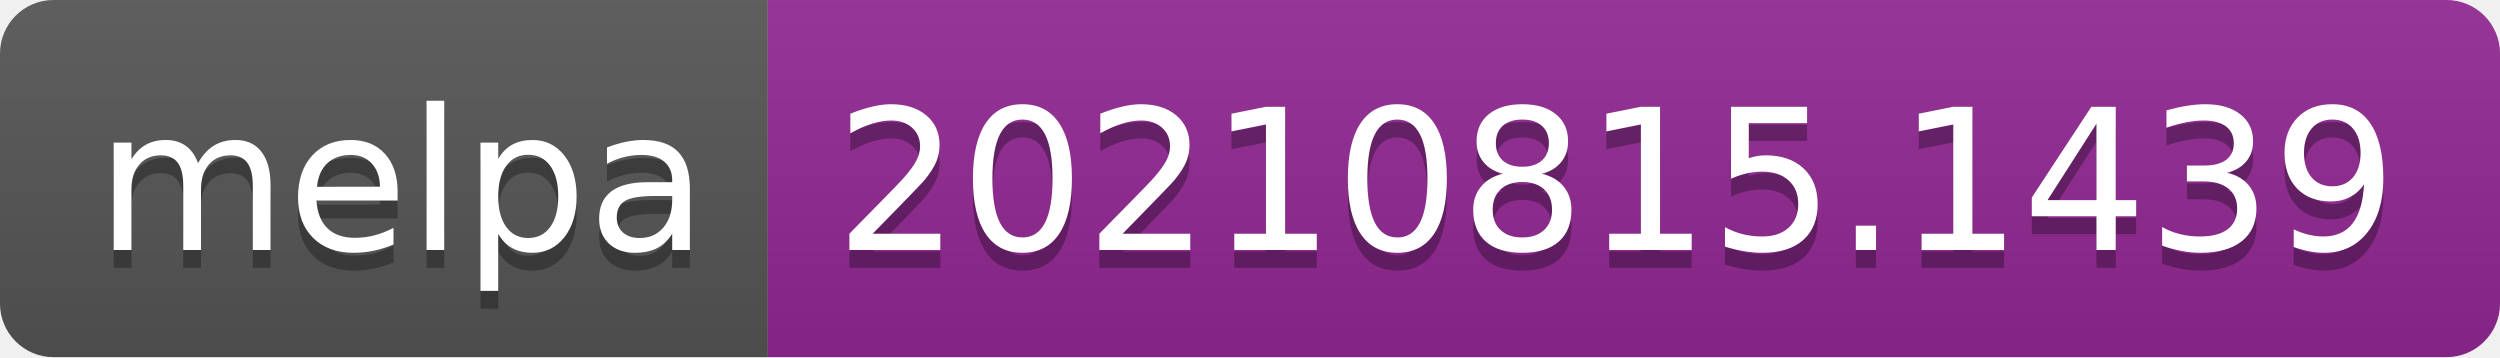
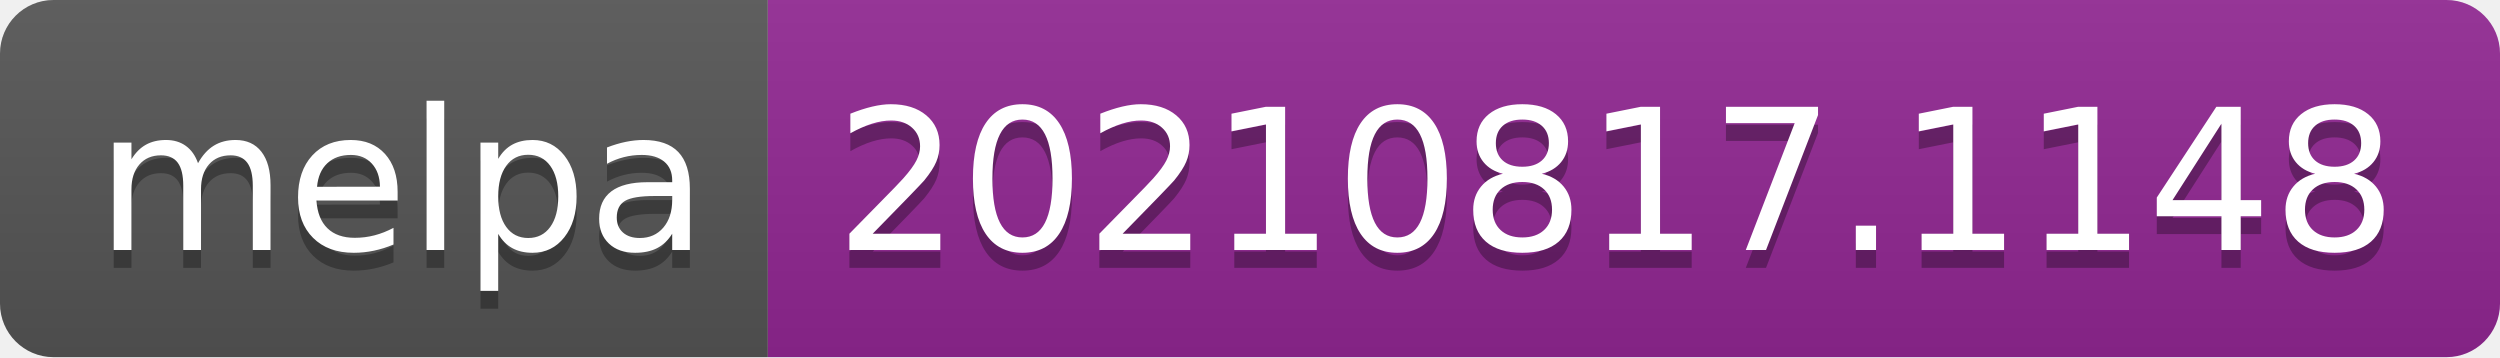
- <svg xmlns="http://www.w3.org/2000/svg" width="140" height="20" role="img" aria-label="melpa: 20210815.1439">
+ <svg xmlns="http://www.w3.org/2000/svg" width="140" height="20" role="img" aria-label="melpa: 20210817.1148">
  <linearGradient id="s" x2="0" y2="100%">
    <stop offset="0" stop-color="#bbb" stop-opacity=".1" />
    <stop offset="1" stop-opacity=".1" />
  </linearGradient>
  <clipPath id="r">
    <rect width="140" height="20" rx="3" fill="#fff" />
  </clipPath>
  <g clip-path="url(#r)">
    <rect width="43" height="20" fill="#555" />
    <rect x="43" width="97" height="20" fill="#922793" />
    <rect width="140" height="20" fill="url(#s)" />
  </g>
  <g fill="#fff" text-anchor="middle" font-family="Verdana,Geneva,DejaVu Sans,sans-serif" text-rendering="geometricPrecision" font-size="110">
    <text aria-hidden="true" x="225" y="150" fill="#010101" fill-opacity=".3" transform="scale(.1)" textLength="330">melpa</text>
    <text x="225" y="140" transform="scale(.1)" fill="#fff" textLength="330">melpa</text>
-     <text aria-hidden="true" x="905" y="150" fill="#010101" fill-opacity=".3" transform="scale(.1)" textLength="870">20210815.1439</text>
-     <text x="905" y="140" transform="scale(.1)" fill="#fff" textLength="870">20210815.1439</text>
+     <text aria-hidden="true" x="905" y="150" fill="#010101" fill-opacity=".3" transform="scale(.1)" textLength="870">20210817.1148</text>
+     <text x="905" y="140" transform="scale(.1)" fill="#fff" textLength="870">20210817.1148</text>
  </g>
</svg>
